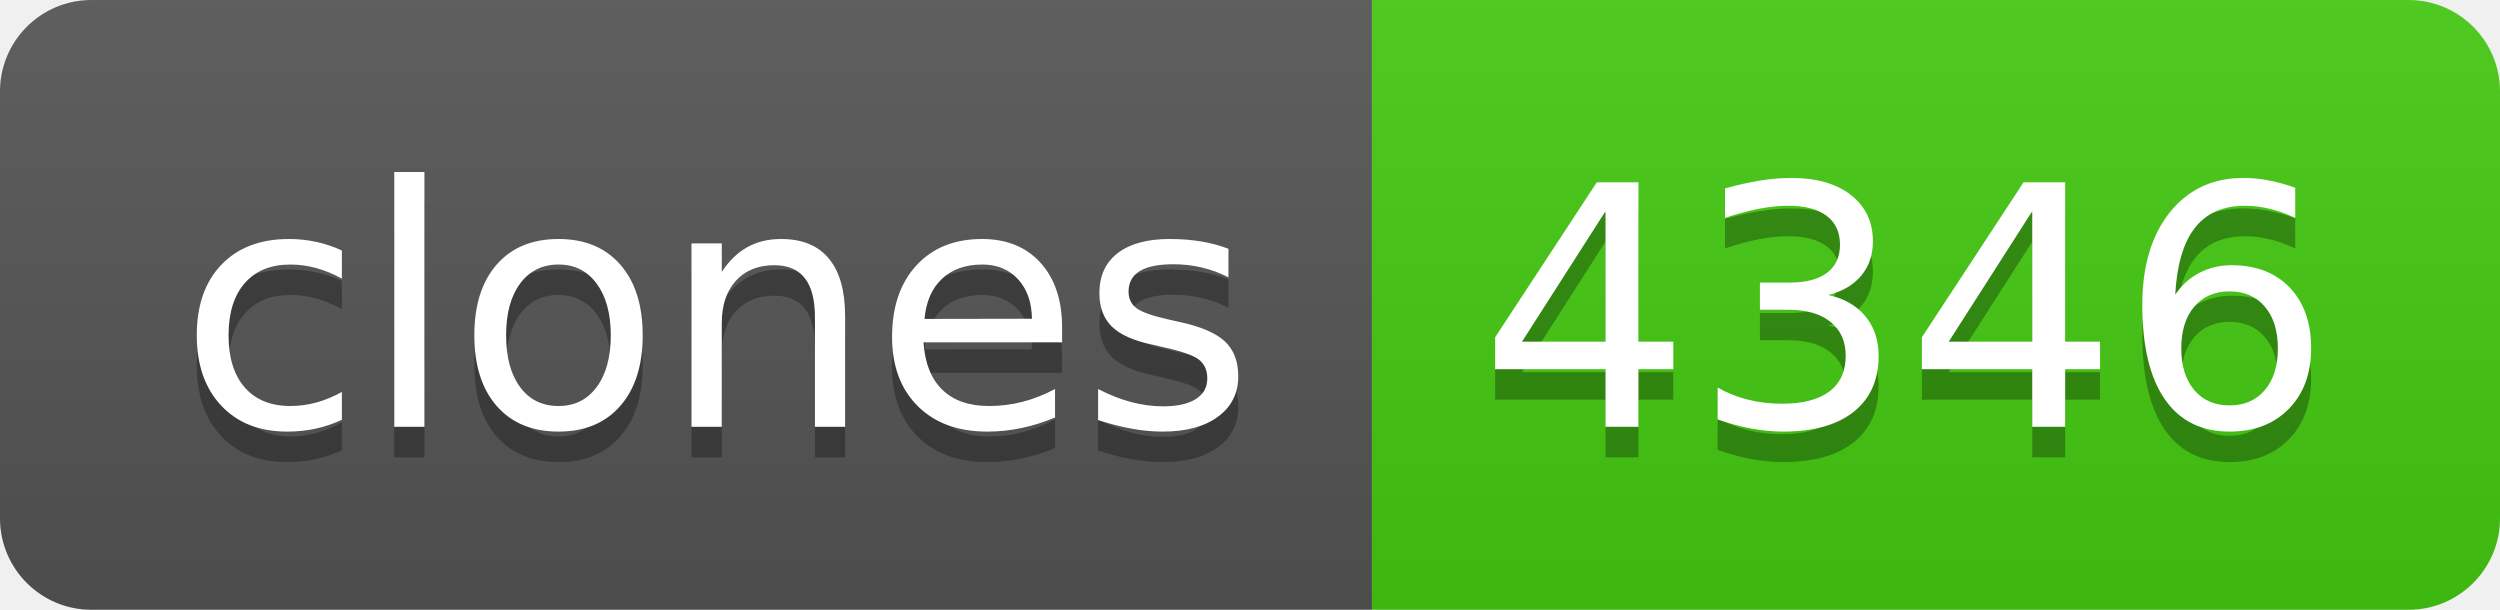
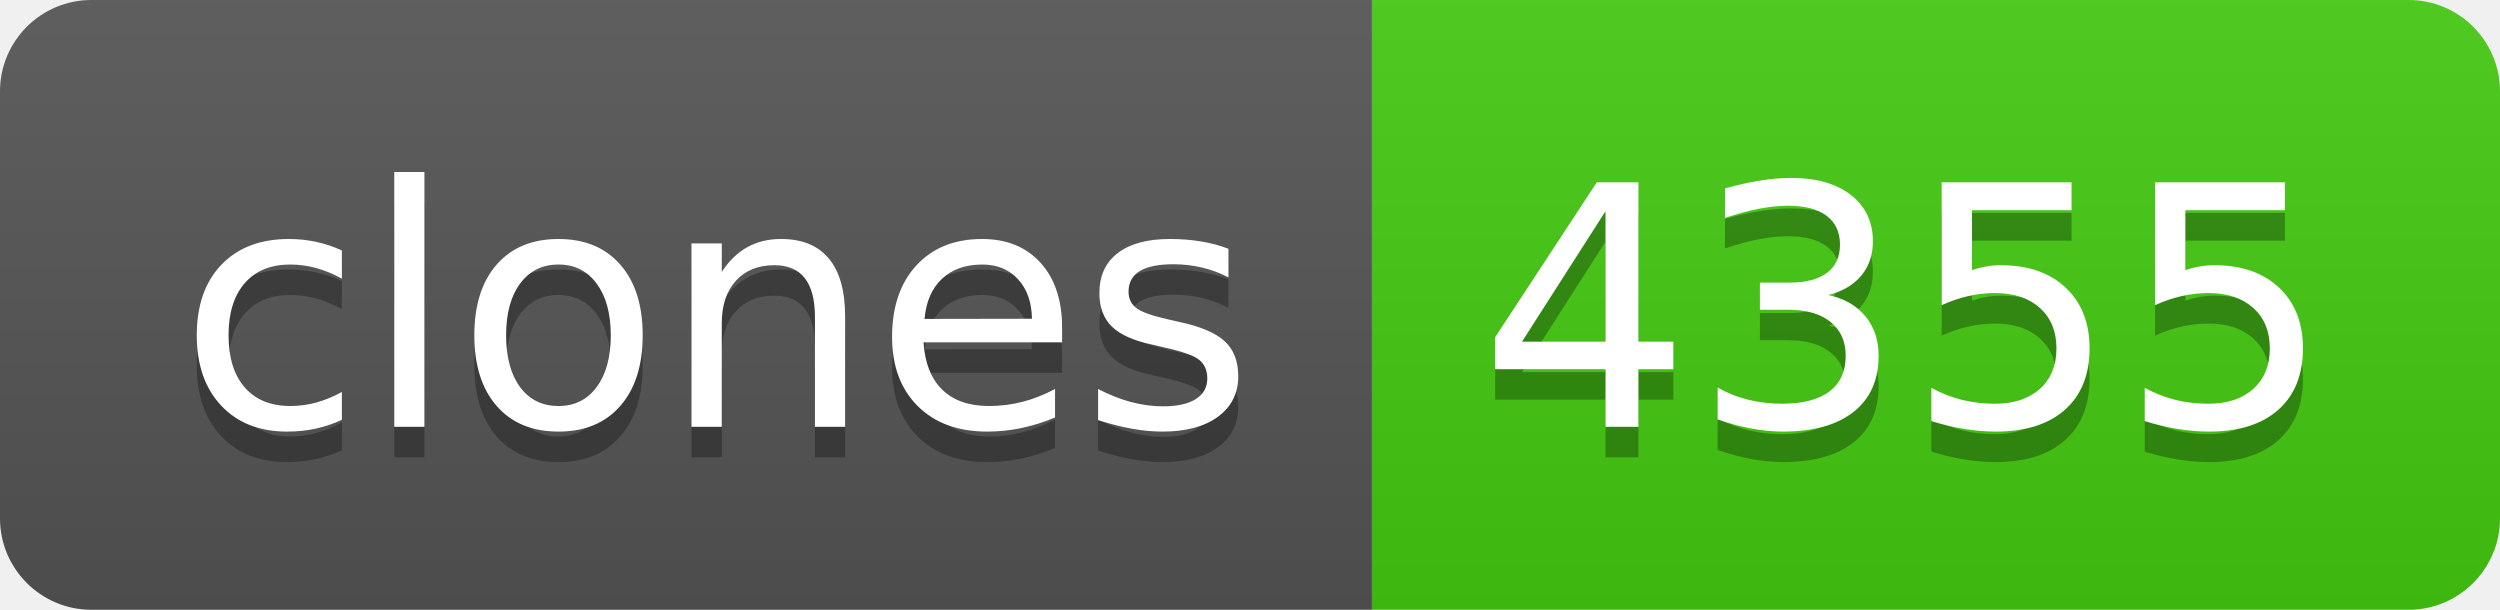
- <svg xmlns="http://www.w3.org/2000/svg" width="82" height="20" role="img" aria-label="clones: 4346">
+ <svg xmlns="http://www.w3.org/2000/svg" width="82" height="20" role="img" aria-label="clones: 4355">
  <linearGradient id="s" x2="0" y2="100%">
    <stop offset="0" stop-color="#bbb" stop-opacity=".1" />
    <stop offset="1" stop-opacity=".1" />
  </linearGradient>
  <clipPath id="r">
    <rect width="82" height="20" rx="3" fill="#fff" />
  </clipPath>
  <g clip-path="url(#r)">
    <rect width="45" height="20" fill="#555" />
    <rect x="45" width="37" height="20" fill="#4c1" />
    <rect width="82" height="20" fill="url(#s)" />
  </g>
  <g fill="#fff" text-anchor="middle" font-family="Verdana,Geneva,DejaVu Sans,sans-serif" text-rendering="geometricPrecision" font-size="110">
    <text aria-hidden="true" x="235" y="150" fill="#010101" fill-opacity=".3" transform="scale(.1)" textLength="350">clones</text>
    <text x="235" y="140" transform="scale(.1)" fill="#fff" textLength="350">clones</text>
-     <text aria-hidden="true" x="625" y="150" fill="#010101" fill-opacity=".3" transform="scale(.1)" textLength="270">4346</text>
-     <text x="625" y="140" transform="scale(.1)" fill="#fff" textLength="270">4346</text>
+     <text aria-hidden="true" x="625" y="150" fill="#010101" fill-opacity=".3" transform="scale(.1)" textLength="270">4355</text>
+     <text x="625" y="140" transform="scale(.1)" fill="#fff" textLength="270">4355</text>
  </g>
</svg>
